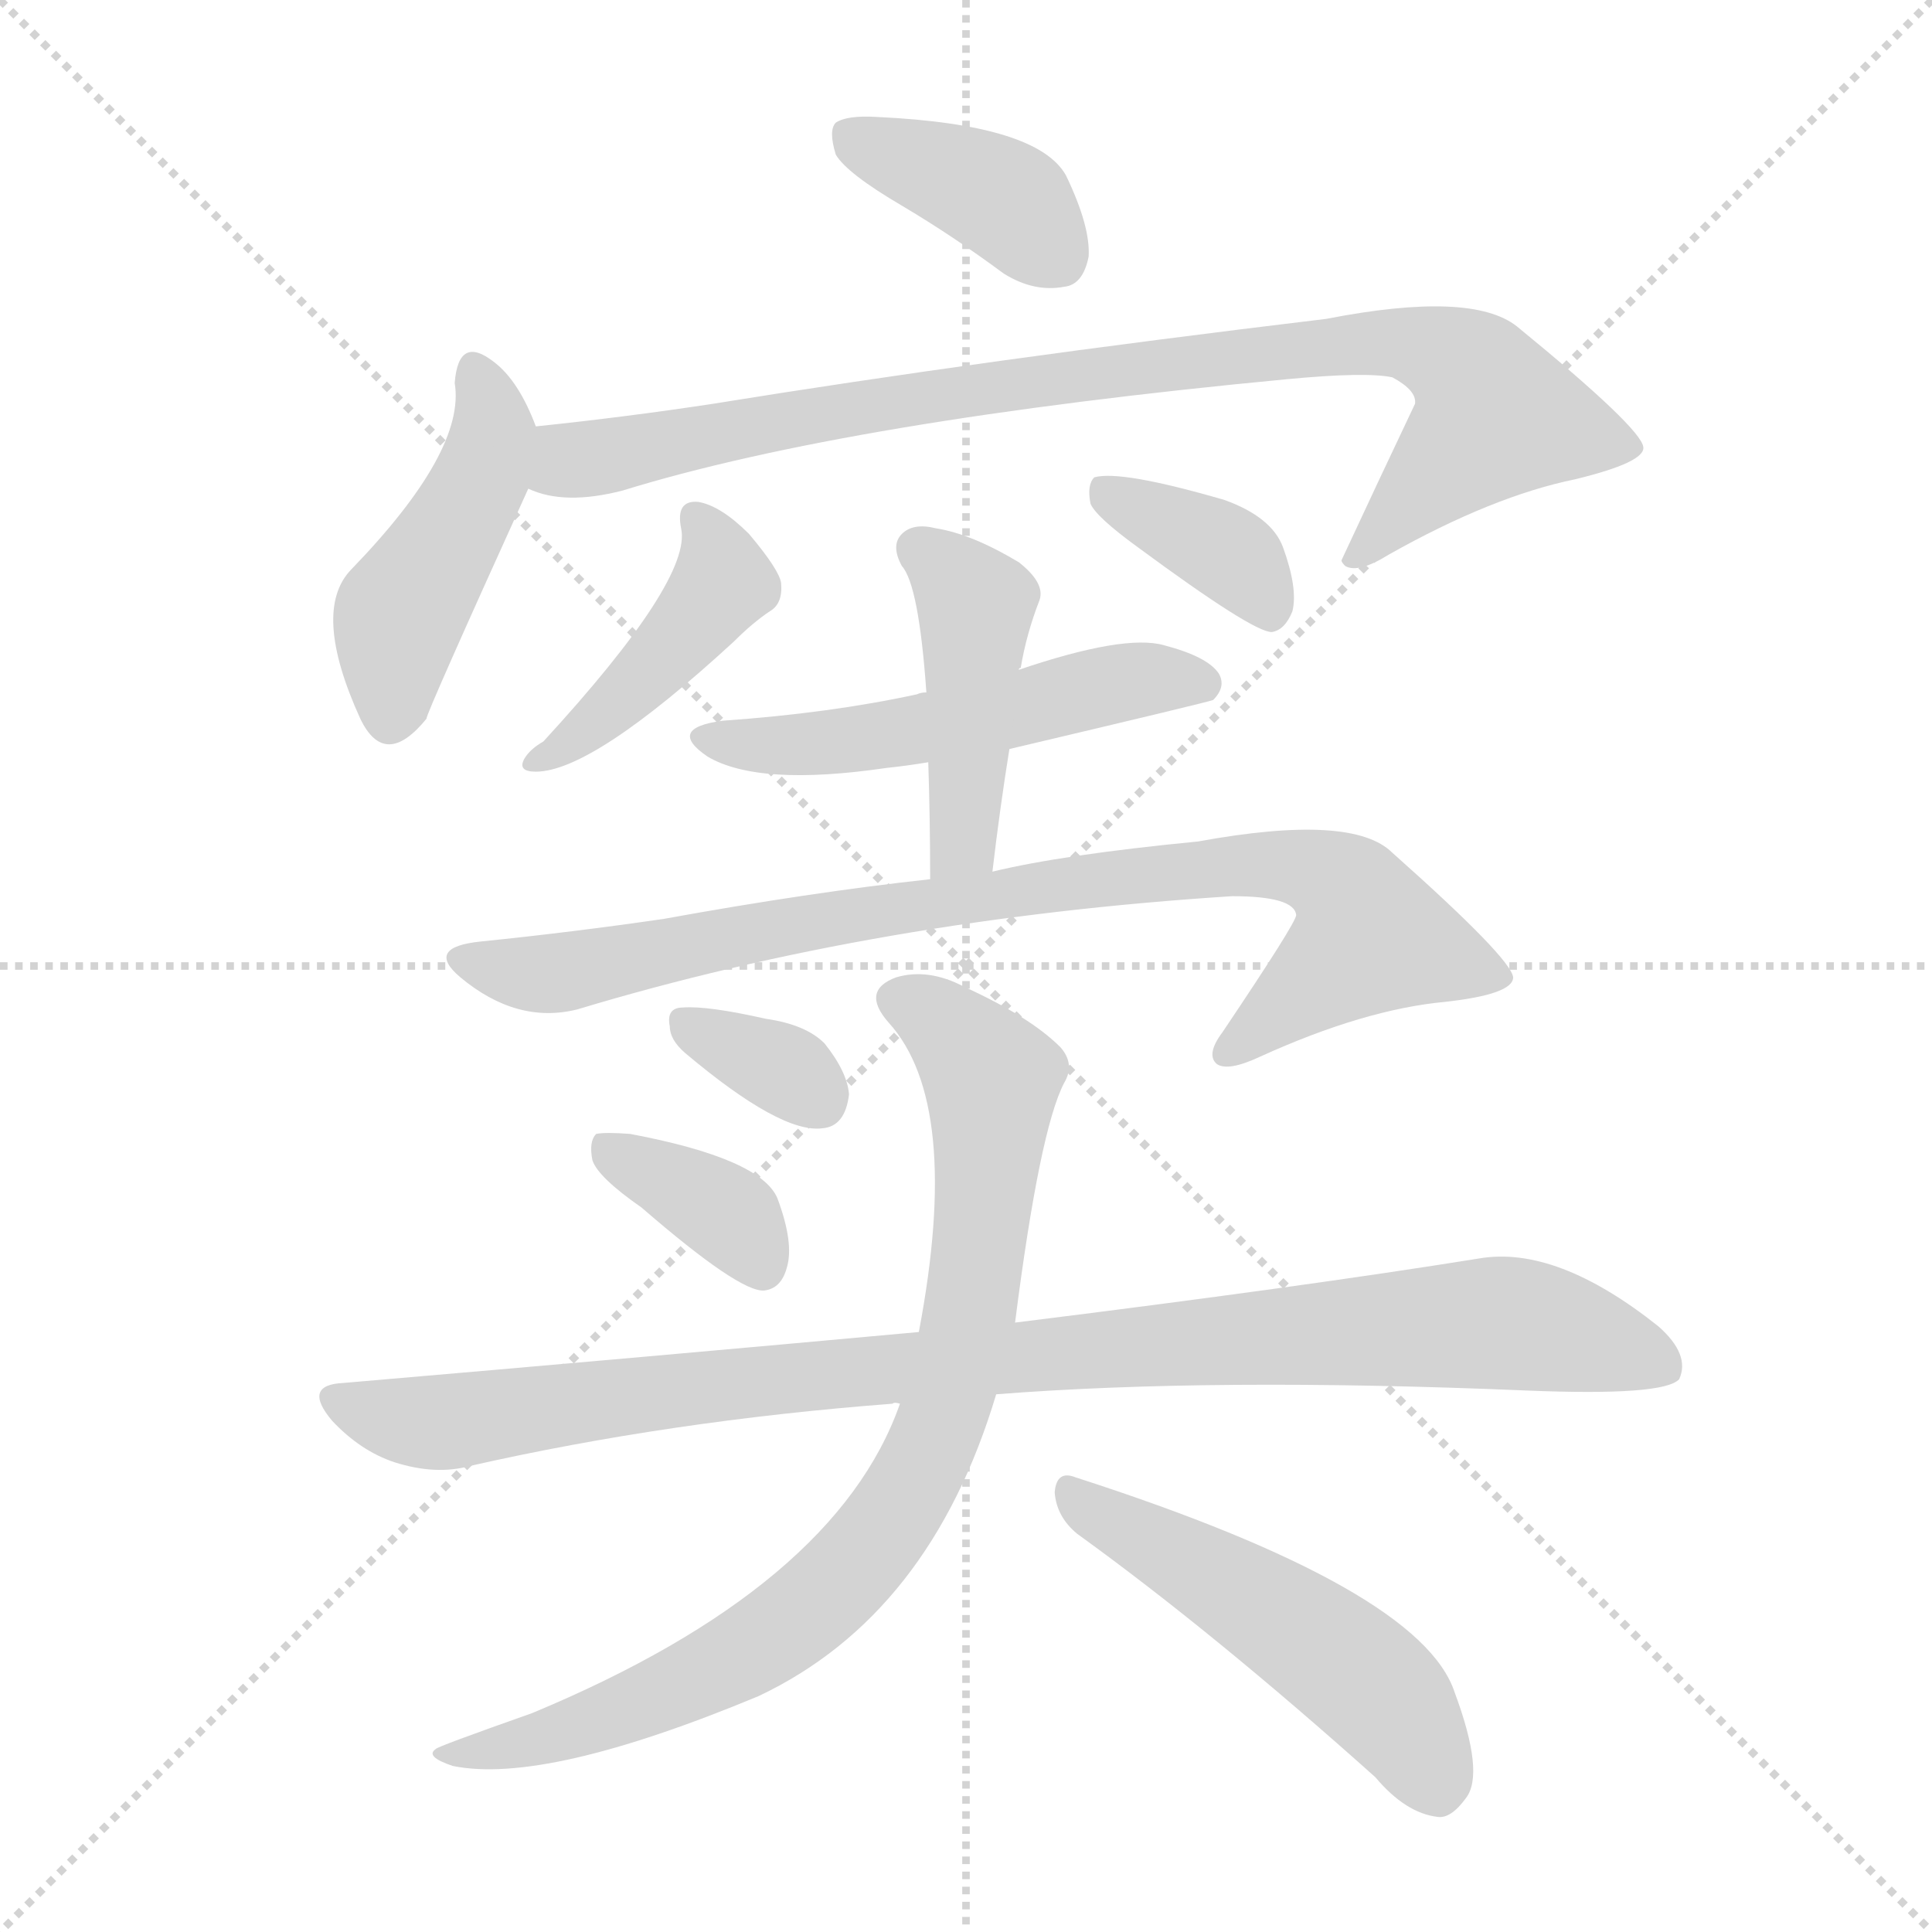
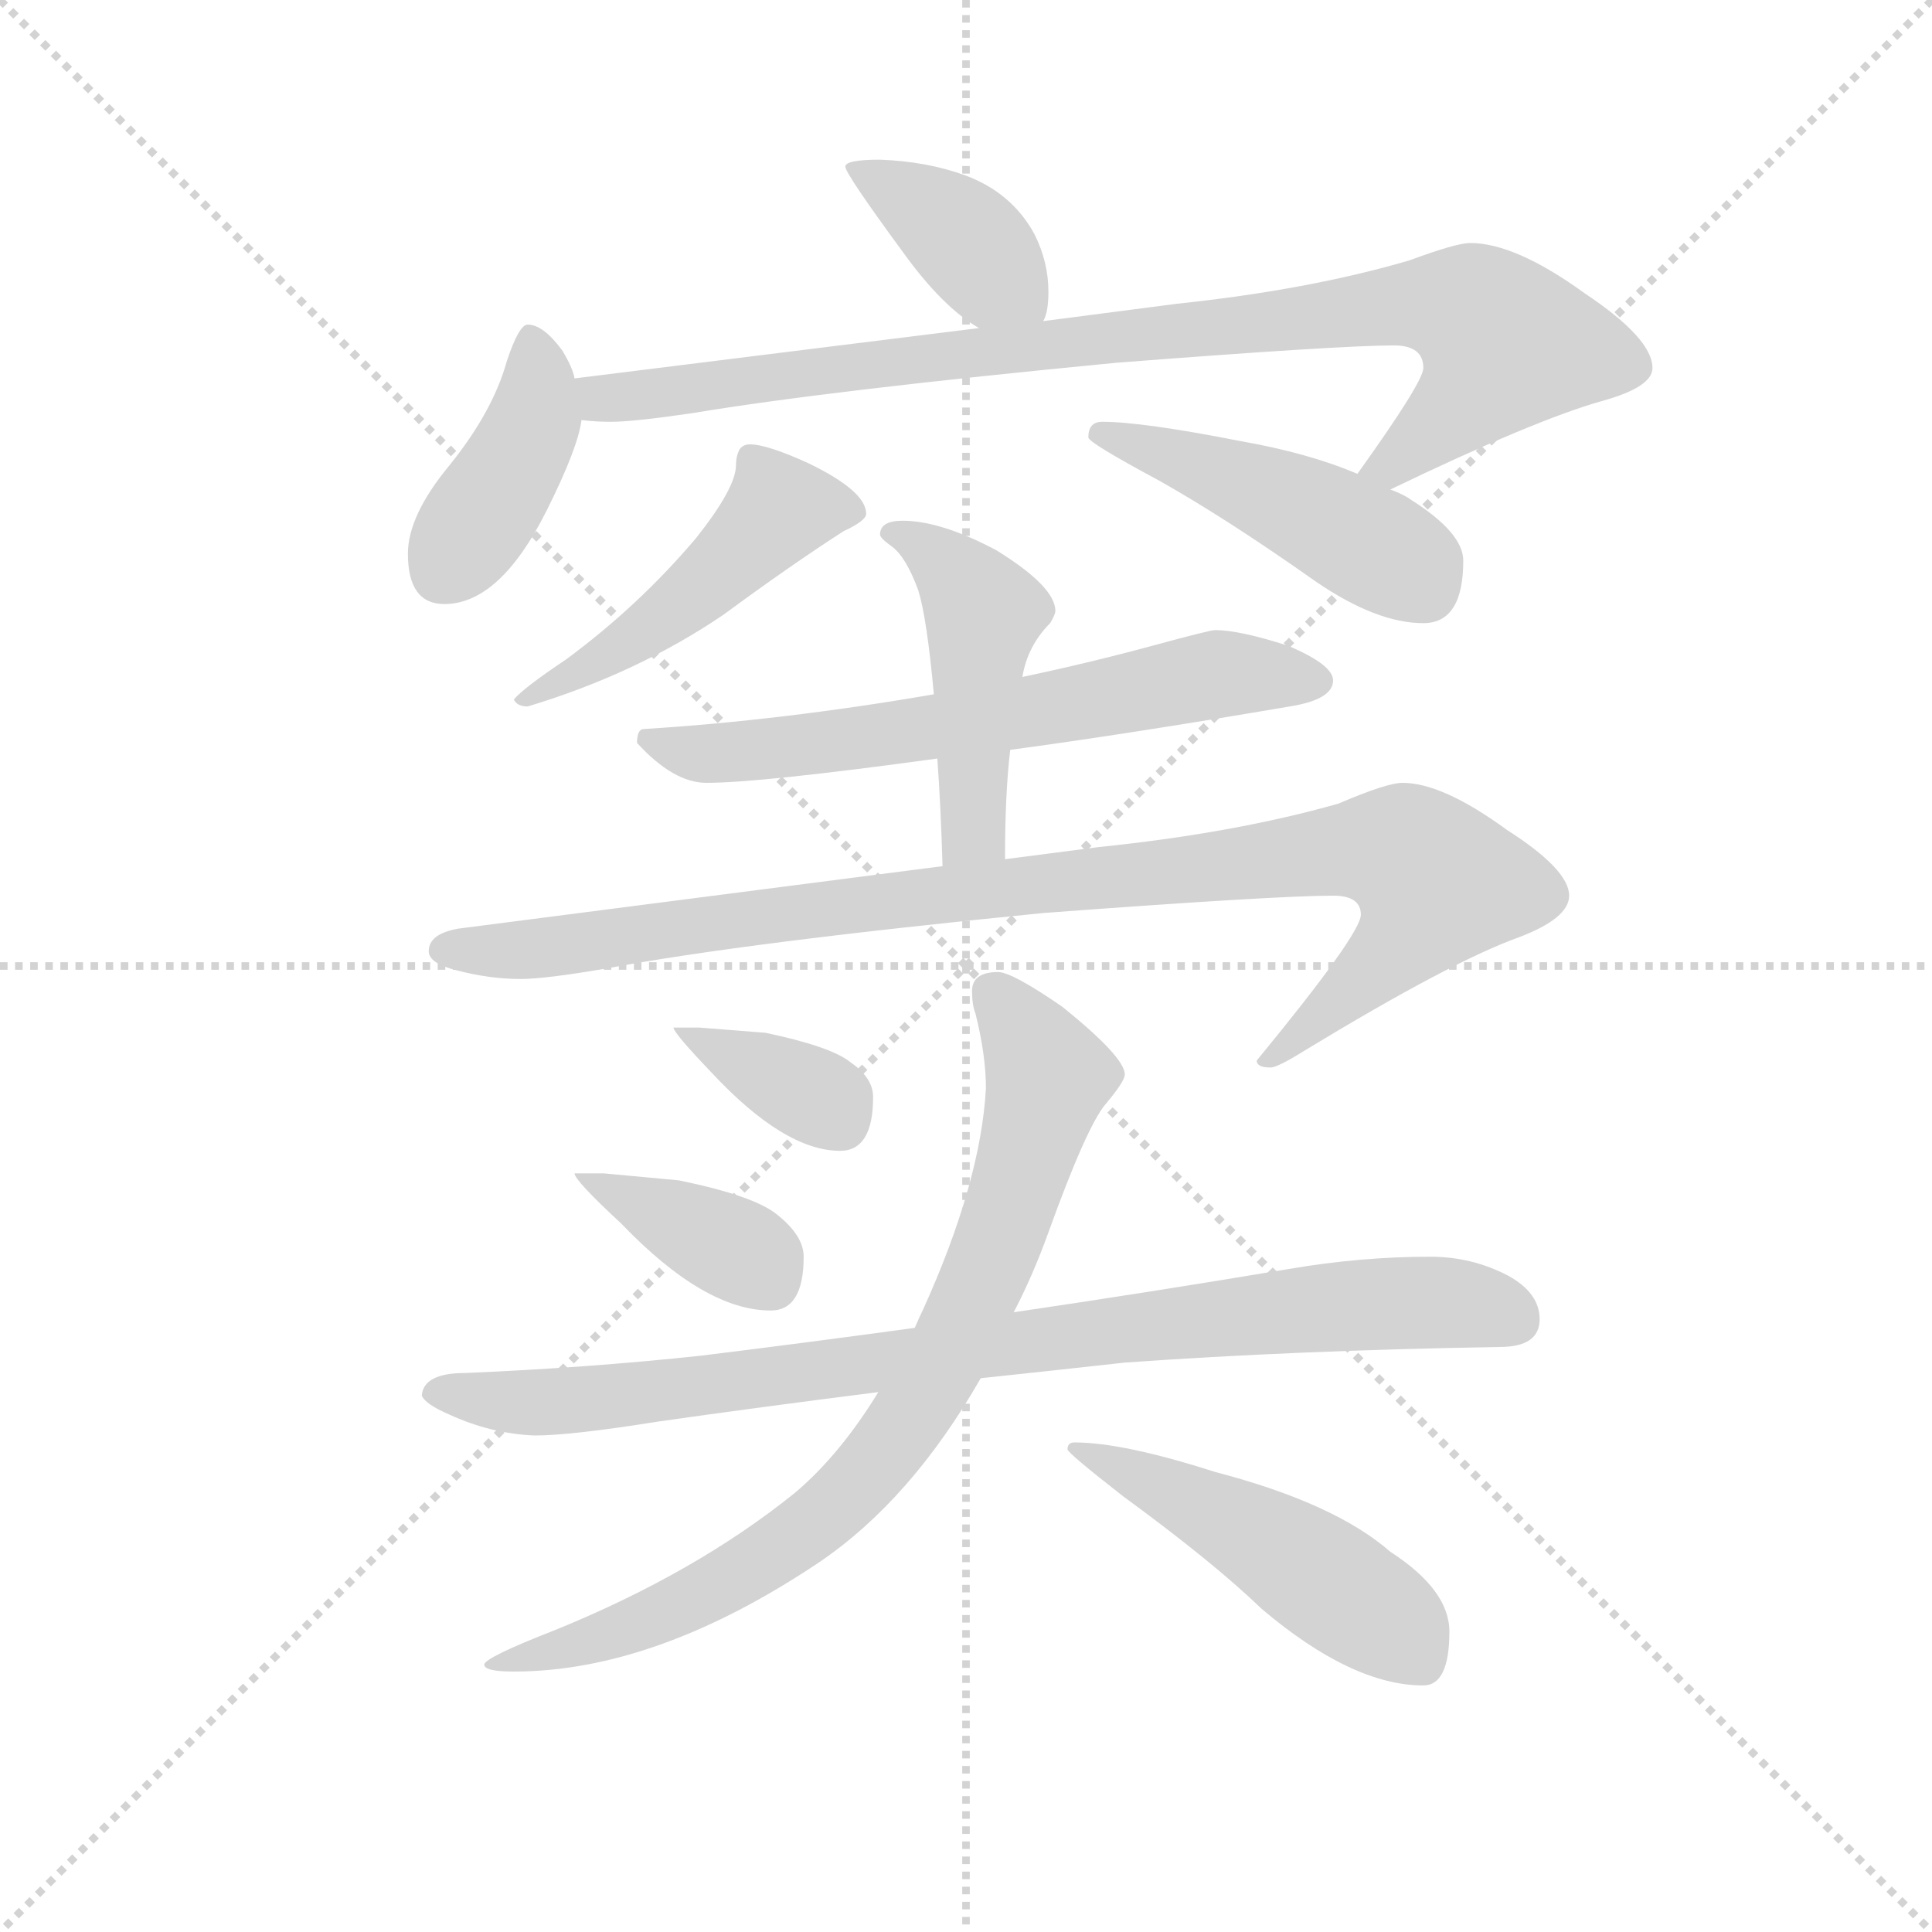
<svg xmlns="http://www.w3.org/2000/svg" version="1.1" viewBox="0 0 1024 1024">
  <g stroke="lightgray" stroke-dasharray="1,1" stroke-width="1" transform="scale(4, 4)">
    <line x1="0" y1="0" x2="256" y2="256" />
    <line x1="256" y1="0" x2="0" y2="256" />
    <line x1="128" y1="0" x2="128" y2="256" />
    <line x1="0" y1="128" x2="256" y2="128" />
  </g>
-   <g transform="scale(1, -1) translate(0, -900)">
+   <g transform="scale(0.92, -0.92) translate(60, -830)">
    <style type="text/css">
      
        @keyframes keyframes0 {
          from {
            stroke: blue;
-             stroke-dashoffset: 388;
+             stroke-dashoffset: 389;
            stroke-width: 128;
          }
          56% {
            animation-timing-function: step-end;
            stroke: blue;
            stroke-dashoffset: 0;
            stroke-width: 128;
          }
          to {
            stroke: black;
            stroke-width: 1024;
          }
        }
        #make-me-a-hanzi-animation-0 {
-           animation: keyframes0 0.566s both;
+           animation: keyframes0 0.567s both;
          animation-delay: 0s;
          animation-timing-function: linear;
        }
      
        @keyframes keyframes1 {
          from {
            stroke: blue;
-             stroke-dashoffset: 451;
-             stroke-width: 128;
-           }
-           59% {
+             stroke-dashoffset: 406;
+             stroke-width: 128;
+           }
+           57% {
            animation-timing-function: step-end;
            stroke: blue;
            stroke-dashoffset: 0;
            stroke-width: 128;
          }
          to {
            stroke: black;
            stroke-width: 1024;
          }
        }
        #make-me-a-hanzi-animation-1 {
-           animation: keyframes1 0.617s both;
-           animation-delay: 0.566s;
+           animation: keyframes1 0.58s both;
+           animation-delay: 0.567s;
          animation-timing-function: linear;
        }
      
        @keyframes keyframes2 {
          from {
            stroke: blue;
-             stroke-dashoffset: 893;
+             stroke-dashoffset: 904;
+             stroke-width: 128;
+           }
+           75% {
+             animation-timing-function: step-end;
+             stroke: blue;
+             stroke-dashoffset: 0;
+             stroke-width: 128;
+           }
+           to {
+             stroke: black;
+             stroke-width: 1024;
+           }
+         }
+         #make-me-a-hanzi-animation-2 {
+           animation: keyframes2 0.986s both;
+           animation-delay: 1.147s;
+           animation-timing-function: linear;
+         }
+       
+         @keyframes keyframes3 {
+           from {
+             stroke: blue;
+             stroke-dashoffset: 484;
+             stroke-width: 128;
+           }
+           61% {
+             animation-timing-function: step-end;
+             stroke: blue;
+             stroke-dashoffset: 0;
+             stroke-width: 128;
+           }
+           to {
+             stroke: black;
+             stroke-width: 1024;
+           }
+         }
+         #make-me-a-hanzi-animation-3 {
+           animation: keyframes3 0.644s both;
+           animation-delay: 2.133s;
+           animation-timing-function: linear;
+         }
+       
+         @keyframes keyframes4 {
+           from {
+             stroke: blue;
+             stroke-dashoffset: 467;
+             stroke-width: 128;
+           }
+           60% {
+             animation-timing-function: step-end;
+             stroke: blue;
+             stroke-dashoffset: 0;
+             stroke-width: 128;
+           }
+           to {
+             stroke: black;
+             stroke-width: 1024;
+           }
+         }
+         #make-me-a-hanzi-animation-4 {
+           animation: keyframes4 0.63s both;
+           animation-delay: 2.777s;
+           animation-timing-function: linear;
+         }
+       
+         @keyframes keyframes5 {
+           from {
+             stroke: blue;
+             stroke-dashoffset: 640;
+             stroke-width: 128;
+           }
+           68% {
+             animation-timing-function: step-end;
+             stroke: blue;
+             stroke-dashoffset: 0;
+             stroke-width: 128;
+           }
+           to {
+             stroke: black;
+             stroke-width: 1024;
+           }
+         }
+         #make-me-a-hanzi-animation-5 {
+           animation: keyframes5 0.771s both;
+           animation-delay: 3.407s;
+           animation-timing-function: linear;
+         }
+       
+         @keyframes keyframes6 {
+           from {
+             stroke: blue;
+             stroke-dashoffset: 469;
+             stroke-width: 128;
+           }
+           60% {
+             animation-timing-function: step-end;
+             stroke: blue;
+             stroke-dashoffset: 0;
+             stroke-width: 128;
+           }
+           to {
+             stroke: black;
+             stroke-width: 1024;
+           }
+         }
+         #make-me-a-hanzi-animation-6 {
+           animation: keyframes6 0.632s both;
+           animation-delay: 4.177s;
+           animation-timing-function: linear;
+         }
+       
+         @keyframes keyframes7 {
+           from {
+             stroke: blue;
+             stroke-dashoffset: 978;
+             stroke-width: 128;
+           }
+           76% {
+             animation-timing-function: step-end;
+             stroke: blue;
+             stroke-dashoffset: 0;
+             stroke-width: 128;
+           }
+           to {
+             stroke: black;
+             stroke-width: 1024;
+           }
+         }
+         #make-me-a-hanzi-animation-7 {
+           animation: keyframes7 1.046s both;
+           animation-delay: 4.809s;
+           animation-timing-function: linear;
+         }
+       
+         @keyframes keyframes8 {
+           from {
+             stroke: blue;
+             stroke-dashoffset: 356;
+             stroke-width: 128;
+           }
+           54% {
+             animation-timing-function: step-end;
+             stroke: blue;
+             stroke-dashoffset: 0;
+             stroke-width: 128;
+           }
+           to {
+             stroke: black;
+             stroke-width: 1024;
+           }
+         }
+         #make-me-a-hanzi-animation-8 {
+           animation: keyframes8 0.54s both;
+           animation-delay: 5.855s;
+           animation-timing-function: linear;
+         }
+       
+         @keyframes keyframes9 {
+           from {
+             stroke: blue;
+             stroke-dashoffset: 382;
+             stroke-width: 128;
+           }
+           55% {
+             animation-timing-function: step-end;
+             stroke: blue;
+             stroke-dashoffset: 0;
+             stroke-width: 128;
+           }
+           to {
+             stroke: black;
+             stroke-width: 1024;
+           }
+         }
+         #make-me-a-hanzi-animation-9 {
+           animation: keyframes9 0.561s both;
+           animation-delay: 6.395s;
+           animation-timing-function: linear;
+         }
+       
+         @keyframes keyframes10 {
+           from {
+             stroke: blue;
+             stroke-dashoffset: 880;
            stroke-width: 128;
          }
          74% {
            animation-timing-function: step-end;
            stroke: blue;
            stroke-dashoffset: 0;
            stroke-width: 128;
          }
          to {
            stroke: black;
            stroke-width: 1024;
          }
        }
-         #make-me-a-hanzi-animation-2 {
-           animation: keyframes2 0.977s both;
-           animation-delay: 1.183s;
-           animation-timing-function: linear;
-         }
-       
-         @keyframes keyframes3 {
-           from {
-             stroke: blue;
-             stroke-dashoffset: 429;
-             stroke-width: 128;
-           }
-           58% {
-             animation-timing-function: step-end;
-             stroke: blue;
-             stroke-dashoffset: 0;
-             stroke-width: 128;
-           }
-           to {
-             stroke: black;
-             stroke-width: 1024;
-           }
-         }
-         #make-me-a-hanzi-animation-3 {
-           animation: keyframes3 0.599s both;
-           animation-delay: 2.16s;
-           animation-timing-function: linear;
-         }
-       
-         @keyframes keyframes4 {
-           from {
-             stroke: blue;
-             stroke-dashoffset: 368;
-             stroke-width: 128;
-           }
-           55% {
-             animation-timing-function: step-end;
-             stroke: blue;
-             stroke-dashoffset: 0;
-             stroke-width: 128;
-           }
-           to {
-             stroke: black;
-             stroke-width: 1024;
-           }
-         }
-         #make-me-a-hanzi-animation-4 {
-           animation: keyframes4 0.549s both;
-           animation-delay: 2.759s;
-           animation-timing-function: linear;
-         }
-       
-         @keyframes keyframes5 {
-           from {
-             stroke: blue;
-             stroke-dashoffset: 522;
-             stroke-width: 128;
-           }
-           63% {
-             animation-timing-function: step-end;
-             stroke: blue;
-             stroke-dashoffset: 0;
-             stroke-width: 128;
-           }
-           to {
-             stroke: black;
-             stroke-width: 1024;
-           }
-         }
-         #make-me-a-hanzi-animation-5 {
-           animation: keyframes5 0.675s both;
-           animation-delay: 3.308s;
-           animation-timing-function: linear;
-         }
-       
-         @keyframes keyframes6 {
-           from {
-             stroke: blue;
-             stroke-dashoffset: 440;
-             stroke-width: 128;
-           }
-           59% {
-             animation-timing-function: step-end;
-             stroke: blue;
-             stroke-dashoffset: 0;
-             stroke-width: 128;
-           }
-           to {
-             stroke: black;
-             stroke-width: 1024;
-           }
-         }
-         #make-me-a-hanzi-animation-6 {
-           animation: keyframes6 0.608s both;
-           animation-delay: 3.983s;
-           animation-timing-function: linear;
-         }
-       
-         @keyframes keyframes7 {
-           from {
-             stroke: blue;
-             stroke-dashoffset: 857;
-             stroke-width: 128;
-           }
-           74% {
-             animation-timing-function: step-end;
-             stroke: blue;
-             stroke-dashoffset: 0;
-             stroke-width: 128;
-           }
-           to {
-             stroke: black;
-             stroke-width: 1024;
-           }
-         }
-         #make-me-a-hanzi-animation-7 {
-           animation: keyframes7 0.947s both;
-           animation-delay: 4.591s;
-           animation-timing-function: linear;
-         }
-       
-         @keyframes keyframes8 {
-           from {
-             stroke: blue;
-             stroke-dashoffset: 333;
-             stroke-width: 128;
-           }
-           52% {
-             animation-timing-function: step-end;
-             stroke: blue;
-             stroke-dashoffset: 0;
-             stroke-width: 128;
-           }
-           to {
-             stroke: black;
-             stroke-width: 1024;
-           }
-         }
-         #make-me-a-hanzi-animation-8 {
-           animation: keyframes8 0.521s both;
-           animation-delay: 5.538s;
-           animation-timing-function: linear;
-         }
-       
-         @keyframes keyframes9 {
-           from {
-             stroke: blue;
-             stroke-dashoffset: 364;
-             stroke-width: 128;
-           }
-           54% {
-             animation-timing-function: step-end;
-             stroke: blue;
-             stroke-dashoffset: 0;
-             stroke-width: 128;
-           }
-           to {
-             stroke: black;
-             stroke-width: 1024;
-           }
-         }
-         #make-me-a-hanzi-animation-9 {
-           animation: keyframes9 0.546s both;
-           animation-delay: 6.059s;
-           animation-timing-function: linear;
-         }
-       
-         @keyframes keyframes10 {
-           from {
-             stroke: blue;
-             stroke-dashoffset: 967;
-             stroke-width: 128;
-           }
-           76% {
-             animation-timing-function: step-end;
-             stroke: blue;
-             stroke-dashoffset: 0;
-             stroke-width: 128;
-           }
-           to {
-             stroke: black;
-             stroke-width: 1024;
-           }
-         }
        #make-me-a-hanzi-animation-10 {
-           animation: keyframes10 1.037s both;
-           animation-delay: 6.606s;
+           animation: keyframes10 0.966s both;
+           animation-delay: 6.956s;
          animation-timing-function: linear;
        }
      
        @keyframes keyframes11 {
          from {
            stroke: blue;
-             stroke-dashoffset: 832;
+             stroke-dashoffset: 814;
            stroke-width: 128;
          }
          73% {
            animation-timing-function: step-end;
            stroke: blue;
            stroke-dashoffset: 0;
            stroke-width: 128;
          }
          to {
            stroke: black;
            stroke-width: 1024;
          }
        }
        #make-me-a-hanzi-animation-11 {
-           animation: keyframes11 0.927s both;
-           animation-delay: 7.643s;
+           animation: keyframes11 0.912s both;
+           animation-delay: 7.922s;
          animation-timing-function: linear;
        }
      
        @keyframes keyframes12 {
          from {
            stroke: blue;
-             stroke-dashoffset: 504;
+             stroke-dashoffset: 492;
            stroke-width: 128;
          }
          62% {
            animation-timing-function: step-end;
            stroke: blue;
            stroke-dashoffset: 0;
            stroke-width: 128;
          }
          to {
            stroke: black;
            stroke-width: 1024;
          }
        }
        #make-me-a-hanzi-animation-12 {
-           animation: keyframes12 0.66s both;
-           animation-delay: 8.57s;
+           animation: keyframes12 0.65s both;
+           animation-delay: 8.834s;
          animation-timing-function: linear;
        }
      
    </style>
-     <path d="M 478 791 Q 505 775 532 755 Q 548 745 564 748 Q 574 749 577 764 Q 578 780 565 807 Q 550 834 465 838 Q 449 839 443 835 Q 439 831 443 818 Q 449 808 478 791 Z" fill="lightgray" />
-     <path d="M 284 674 Q 275 698 262 708 Q 243 723 241 697 Q 247 661 186 598 Q 165 576 191 519 Q 204 492 226 519 Q 226 522 280 641 C 289 661 289 661 284 674 Z" fill="lightgray" />
-     <path d="M 280 641 Q 299 632 330 640 Q 450 677 682 699 Q 724 703 738 700 Q 751 693 750 686 Q 731 646 711 603 Q 711 602 713 600 Q 720 596 736 606 Q 791 637 835 646 Q 872 655 871 663 Q 870 673 804 727 Q 780 746 703 731 Q 520 709 378 686 Q 332 679 284 674 C 254 671 251 648 280 641 Z" fill="lightgray" />
-     <path d="M 361 620 Q 367 593 288 507 Q 281 503 278 498 Q 274 491 284 491 Q 314 491 389 560 Q 399 570 408 576 Q 415 580 414 591 Q 413 598 397 617 Q 382 632 370 634 Q 358 635 361 620 Z" fill="lightgray" />
-     <path d="M 603 610 Q 664 565 674 565 Q 681 566 685 576 Q 688 588 680 610 Q 674 626 649 635 Q 594 651 580 647 Q 576 643 578 633 Q 581 626 603 610 Z" fill="lightgray" />
-     <path d="M 491 533 Q 488 533 486 532 Q 440 522 383 518 Q 353 514 375 499 Q 402 483 470 493 Q 480 494 492 496 L 535 503 Q 641 528 643 529 Q 650 536 646 543 Q 640 552 617 558 Q 596 564 540 545 L 491 533 Z" fill="lightgray" />
-     <path d="M 540 545 Q 540 546 541 546 Q 544 564 551 582 Q 554 591 540 602 Q 515 617 496 620 Q 484 623 478 617 Q 472 611 478 600 Q 487 590 491 533 L 492 496 Q 493 466 493 434 C 493 404 522 408 526 438 Q 530 472 535 503 C 540 533 537 534 540 545 Z" fill="lightgray" />
-     <path d="M 493 434 Q 429 427 352 413 Q 304 406 255 401 Q 225 398 244 382 Q 274 357 306 365 Q 465 413 653 425 Q 686 425 687 415 Q 687 411 648 353 Q 639 341 645 336 Q 651 332 668 340 Q 723 365 766 369 Q 802 373 802 382 Q 801 392 738 448 Q 717 469 635 454 Q 563 447 526 438 L 493 434 Z" fill="lightgray" />
-     <path d="M 363 342 Q 414 299 436 302 Q 448 303 450 320 Q 449 332 437 347 Q 427 357 406 360 Q 375 367 362 366 Q 353 366 355 356 Q 355 349 363 342 Z" fill="lightgray" />
-     <path d="M 340 260 Q 392 215 405 216 Q 414 217 417 228 Q 421 241 412 265 Q 403 286 334 299 Q 321 300 316 299 Q 312 295 314 285 Q 317 276 340 260 Z" fill="lightgray" />
-     <path d="M 528 161 Q 643 170 809 163 Q 882 160 890 169 Q 896 182 879 197 Q 825 240 784 233 Q 691 218 538 199 L 487 194 Q 345 181 182 167 Q 160 166 176 147 Q 191 131 209 125 Q 231 118 249 123 Q 355 147 473 156 Q 474 157 477 156 L 528 161 Z" fill="lightgray" />
-     <path d="M 477 156 Q 443 59 282 -8 Q 231 -26 231 -27 Q 225 -31 240 -36 Q 289 -46 402 1 Q 493 44 528 161 L 538 199 Q 551 301 564 326 Q 570 336 562 345 Q 546 361 511 377 Q 492 387 475 382 Q 456 375 471 358 Q 510 315 487 194 L 477 156 Z" fill="lightgray" />
-     <path d="M 571 87 Q 643 35 729 -42 Q 745 -61 762 -63 Q 769 -64 777 -53 Q 787 -40 771 3 Q 753 58 570 117 Q 560 121 559 109 Q 560 96 571 87 Z" fill="lightgray" />
+     <path d="M 447 738 Q 427 738 427 734 Q 427 730 460 685 Q 483 653 504 641 C 530 625 533 623 541 645 Q 544 650 544 662 Q 544 679 536 695 Q 523 719 496 729 Q 474 737 447 738 Z" fill="lightgray" />
+     <path d="M 271 612 Q 270 618 264 628 Q 253 643 244 643 Q 239 643 232 622 Q 224 593 199 562 Q 175 533 175 511 Q 175 482 196 482 Q 228 482 255 536 Q 273 572 275 588 L 271 612 Z" fill="lightgray" />
+     <path d="M 504 641 L 271 612 C 241 608 245 589 275 588 Q 283 587 292 587 Q 305 587 339 592 Q 417 605 583 621 Q 712 631 743 631 Q 760 631 760 618 Q 760 610 722 557 C 705 532 714 535 741 548 Q 824 588 863 599 Q 892 607 892 618 Q 892 635 853 661 Q 813 690 787 690 Q 779 690 752 680 Q 694 663 618 655 L 541 645 L 504 641 Z" fill="lightgray" />
+     <path d="M 372 574 Q 368 574 366 571 Q 364 567 364 562 Q 364 549 341 520 Q 308 481 266 450 Q 242 434 236 427 Q 238 423 244 423 Q 307 442 357 476 Q 395 504 426 524 Q 439 530 439 534 Q 439 547 406 563 Q 382 574 372 574 Z" fill="lightgray" />
+     <path d="M 722 557 Q 694 569 654 576 Q 598 587 575 587 Q 567 587 567 578 Q 567 575 608 553 Q 647 531 698 495 Q 733 471 760 471 Q 783 471 783 507 Q 783 523 753 542 Q 749 545 741 548 L 722 557 Z" fill="lightgray" />
+     <path d="M 640 467 Q 637 467 604 458 Q 567 448 529 440 L 478 430 Q 391 415 311 410 Q 307 410 307 402 Q 328 379 347 379 Q 378 379 480 393 L 522 398 Q 589 407 683 423 Q 708 427 708 438 Q 708 447 682 458 Q 654 467 640 467 Z" fill="lightgray" />
+     <path d="M 529 440 Q 532 458 545 471 Q 548 476 548 478 Q 548 492 514 513 Q 482 530 460 530 Q 447 530 447 522 Q 447 520 454 515 Q 462 509 469 490 Q 474 474 478 430 L 480 393 Q 482 366 483 331 C 484 301 519 305 519 335 Q 519 373 522 398 L 529 440 Z" fill="lightgray" />
+     <path d="M 483 331 L 204 295 Q 187 292 187 282 Q 187 275 203 271 Q 222 266 240 266 Q 254 266 289 272 Q 369 287 541 304 Q 675 314 708 314 Q 724 314 724 303 Q 724 292 664 219 Q 664 215 672 215 Q 676 215 692 225 Q 776 276 815 290 Q 844 301 844 314 Q 844 329 808 352 Q 771 379 748 379 Q 739 379 711 367 Q 651 350 573 342 L 519 335 L 483 331 Z" fill="lightgray" />
+     <path d="M 343 238 L 328 238 Q 328 235 350 212 Q 392 167 424 167 Q 443 167 443 198 Q 443 209 430 218 Q 419 227 381 235 L 343 238 Z" fill="lightgray" />
+     <path d="M 288 154 L 271 154 Q 271 150 298 125 Q 346 75 384 75 Q 403 75 403 106 Q 403 118 388 130 Q 375 141 331 150 L 288 154 Z" fill="lightgray" />
+     <path d="M 764 106 Q 724 106 683 99 Q 599 85 524 74 L 467 65 Q 401 56 344 49 Q 279 42 208 39 Q 184 39 183 26 Q 185 21 199 15 Q 223 4 248 3 Q 269 3 319 11 Q 375 19 446 28 L 505 36 Q 543 40 588 45 Q 686 52 804 54 Q 827 54 827 70 Q 827 85 809 95 Q 788 106 764 106 Z" fill="lightgray" />
+     <path d="M 524 74 Q 535 95 544 120 Q 566 181 577 194 Q 588 207 588 211 Q 588 221 552 250 Q 523 270 515 270 Q 500 270 500 259 Q 500 251 502 246 Q 508 222 508 203 Q 505 149 472 76 Q 470 72 467 65 L 446 28 Q 424 -8 398 -30 Q 341 -76 260 -109 Q 219 -125 219 -129 Q 219 -133 236 -133 Q 318 -133 412 -70 Q 465 -34 505 36 L 524 74 Z" fill="lightgray" />
+     <path d="M 559 -1 Q 555 -1 555 -5 Q 555 -7 587 -32 Q 639 -70 667 -97 Q 719 -141 760 -141 Q 775 -141 775 -110 Q 775 -86 741 -64 Q 709 -36 640 -18 Q 587 -1 559 -1 Z" fill="lightgray" />
    <clipPath id="make-me-a-hanzi-clip-0">
-       <path d="M 478 791 Q 505 775 532 755 Q 548 745 564 748 Q 574 749 577 764 Q 578 780 565 807 Q 550 834 465 838 Q 449 839 443 835 Q 439 831 443 818 Q 449 808 478 791 Z" />
-     </clipPath>
-     <path clip-path="url(#make-me-a-hanzi-clip-0)" d="M 449 829 L 532 795 L 561 764" fill="none" id="make-me-a-hanzi-animation-0" stroke-dasharray="260 520" stroke-linecap="round" />
+       <path d="M 447 738 Q 427 738 427 734 Q 427 730 460 685 Q 483 653 504 641 C 530 625 533 623 541 645 Q 544 650 544 662 Q 544 679 536 695 Q 523 719 496 729 Q 474 737 447 738 Z" />
+     </clipPath>
+     <path clip-path="url(#make-me-a-hanzi-clip-0)" d="M 431 733 L 482 704 L 534 651" fill="none" id="make-me-a-hanzi-animation-0" stroke-dasharray="261 522" stroke-linecap="round" />
    <clipPath id="make-me-a-hanzi-clip-1">
-       <path d="M 284 674 Q 275 698 262 708 Q 243 723 241 697 Q 247 661 186 598 Q 165 576 191 519 Q 204 492 226 519 Q 226 522 280 641 C 289 661 289 661 284 674 Z" />
-     </clipPath>
-     <path clip-path="url(#make-me-a-hanzi-clip-1)" d="M 252 702 L 262 671 L 253 638 L 210 569 L 207 522" fill="none" id="make-me-a-hanzi-animation-1" stroke-dasharray="323 646" stroke-linecap="round" />
+       <path d="M 271 612 Q 270 618 264 628 Q 253 643 244 643 Q 239 643 232 622 Q 224 593 199 562 Q 175 533 175 511 Q 175 482 196 482 Q 228 482 255 536 Q 273 572 275 588 L 271 612 Z" />
+     </clipPath>
+     <path clip-path="url(#make-me-a-hanzi-clip-1)" d="M 246 635 L 248 589 L 195 500" fill="none" id="make-me-a-hanzi-animation-1" stroke-dasharray="278 556" stroke-linecap="round" />
    <clipPath id="make-me-a-hanzi-clip-2">
-       <path d="M 280 641 Q 299 632 330 640 Q 450 677 682 699 Q 724 703 738 700 Q 751 693 750 686 Q 731 646 711 603 Q 711 602 713 600 Q 720 596 736 606 Q 791 637 835 646 Q 872 655 871 663 Q 870 673 804 727 Q 780 746 703 731 Q 520 709 378 686 Q 332 679 284 674 C 254 671 251 648 280 641 Z" />
-     </clipPath>
-     <path clip-path="url(#make-me-a-hanzi-clip-2)" d="M 287 646 L 301 656 L 501 692 L 716 719 L 752 717 L 782 700 L 793 680 L 718 605" fill="none" id="make-me-a-hanzi-animation-2" stroke-dasharray="765 1530" stroke-linecap="round" />
+       <path d="M 504 641 L 271 612 C 241 608 245 589 275 588 Q 283 587 292 587 Q 305 587 339 592 Q 417 605 583 621 Q 712 631 743 631 Q 760 631 760 618 Q 760 610 722 557 C 705 532 714 535 741 548 Q 824 588 863 599 Q 892 607 892 618 Q 892 635 853 661 Q 813 690 787 690 Q 779 690 752 680 Q 694 663 618 655 L 541 645 L 504 641 Z" />
+     </clipPath>
+     <path clip-path="url(#make-me-a-hanzi-clip-2)" d="M 279 607 L 288 600 L 739 654 L 789 650 L 808 632 L 798 615 L 742 563 L 732 565" fill="none" id="make-me-a-hanzi-animation-2" stroke-dasharray="776 1552" stroke-linecap="round" />
    <clipPath id="make-me-a-hanzi-clip-3">
-       <path d="M 361 620 Q 367 593 288 507 Q 281 503 278 498 Q 274 491 284 491 Q 314 491 389 560 Q 399 570 408 576 Q 415 580 414 591 Q 413 598 397 617 Q 382 632 370 634 Q 358 635 361 620 Z" />
-     </clipPath>
-     <path clip-path="url(#make-me-a-hanzi-clip-3)" d="M 369 625 L 384 594 L 377 582 L 313 514 L 286 499" fill="none" id="make-me-a-hanzi-animation-3" stroke-dasharray="301 602" stroke-linecap="round" />
+       <path d="M 372 574 Q 368 574 366 571 Q 364 567 364 562 Q 364 549 341 520 Q 308 481 266 450 Q 242 434 236 427 Q 238 423 244 423 Q 307 442 357 476 Q 395 504 426 524 Q 439 530 439 534 Q 439 547 406 563 Q 382 574 372 574 Z" />
+     </clipPath>
+     <path clip-path="url(#make-me-a-hanzi-clip-3)" d="M 431 536 L 389 537 L 329 479 L 241 427" fill="none" id="make-me-a-hanzi-animation-3" stroke-dasharray="356 712" stroke-linecap="round" />
    <clipPath id="make-me-a-hanzi-clip-4">
-       <path d="M 603 610 Q 664 565 674 565 Q 681 566 685 576 Q 688 588 680 610 Q 674 626 649 635 Q 594 651 580 647 Q 576 643 578 633 Q 581 626 603 610 Z" />
-     </clipPath>
-     <path clip-path="url(#make-me-a-hanzi-clip-4)" d="M 585 639 L 653 605 L 674 576" fill="none" id="make-me-a-hanzi-animation-4" stroke-dasharray="240 480" stroke-linecap="round" />
+       <path d="M 722 557 Q 694 569 654 576 Q 598 587 575 587 Q 567 587 567 578 Q 567 575 608 553 Q 647 531 698 495 Q 733 471 760 471 Q 783 471 783 507 Q 783 523 753 542 Q 749 545 741 548 L 722 557 Z" />
+     </clipPath>
+     <path clip-path="url(#make-me-a-hanzi-clip-4)" d="M 573 581 L 705 530 L 752 503 L 761 491" fill="none" id="make-me-a-hanzi-animation-4" stroke-dasharray="339 678" stroke-linecap="round" />
    <clipPath id="make-me-a-hanzi-clip-5">
-       <path d="M 491 533 Q 488 533 486 532 Q 440 522 383 518 Q 353 514 375 499 Q 402 483 470 493 Q 480 494 492 496 L 535 503 Q 641 528 643 529 Q 650 536 646 543 Q 640 552 617 558 Q 596 564 540 545 L 491 533 Z" />
-     </clipPath>
-     <path clip-path="url(#make-me-a-hanzi-clip-5)" d="M 377 510 L 438 506 L 545 523 L 602 540 L 639 537" fill="none" id="make-me-a-hanzi-animation-5" stroke-dasharray="394 788" stroke-linecap="round" />
+       <path d="M 640 467 Q 637 467 604 458 Q 567 448 529 440 L 478 430 Q 391 415 311 410 Q 307 410 307 402 Q 328 379 347 379 Q 378 379 480 393 L 522 398 Q 589 407 683 423 Q 708 427 708 438 Q 708 447 682 458 Q 654 467 640 467 Z" />
+     </clipPath>
+     <path clip-path="url(#make-me-a-hanzi-clip-5)" d="M 319 401 L 359 396 L 446 405 L 642 442 L 699 437" fill="none" id="make-me-a-hanzi-animation-5" stroke-dasharray="512 1024" stroke-linecap="round" />
    <clipPath id="make-me-a-hanzi-clip-6">
-       <path d="M 540 545 Q 540 546 541 546 Q 544 564 551 582 Q 554 591 540 602 Q 515 617 496 620 Q 484 623 478 617 Q 472 611 478 600 Q 487 590 491 533 L 492 496 Q 493 466 493 434 C 493 404 522 408 526 438 Q 530 472 535 503 C 540 533 537 534 540 545 Z" />
-     </clipPath>
-     <path clip-path="url(#make-me-a-hanzi-clip-6)" d="M 487 609 L 517 580 L 511 460 L 498 442" fill="none" id="make-me-a-hanzi-animation-6" stroke-dasharray="312 624" stroke-linecap="round" />
+       <path d="M 529 440 Q 532 458 545 471 Q 548 476 548 478 Q 548 492 514 513 Q 482 530 460 530 Q 447 530 447 522 Q 447 520 454 515 Q 462 509 469 490 Q 474 474 478 430 L 480 393 Q 482 366 483 331 C 484 301 519 305 519 335 Q 519 373 522 398 L 529 440 Z" />
+     </clipPath>
+     <path clip-path="url(#make-me-a-hanzi-clip-6)" d="M 455 523 L 475 514 L 507 477 L 501 362 L 499 349 L 488 340" fill="none" id="make-me-a-hanzi-animation-6" stroke-dasharray="341 682" stroke-linecap="round" />
    <clipPath id="make-me-a-hanzi-clip-7">
-       <path d="M 493 434 Q 429 427 352 413 Q 304 406 255 401 Q 225 398 244 382 Q 274 357 306 365 Q 465 413 653 425 Q 686 425 687 415 Q 687 411 648 353 Q 639 341 645 336 Q 651 332 668 340 Q 723 365 766 369 Q 802 373 802 382 Q 801 392 738 448 Q 717 469 635 454 Q 563 447 526 438 L 493 434 Z" />
-     </clipPath>
-     <path clip-path="url(#make-me-a-hanzi-clip-7)" d="M 248 392 L 297 384 L 412 409 L 590 436 L 669 443 L 700 437 L 716 426 L 726 404 L 650 341" fill="none" id="make-me-a-hanzi-animation-7" stroke-dasharray="729 1458" stroke-linecap="round" />
+       <path d="M 483 331 L 204 295 Q 187 292 187 282 Q 187 275 203 271 Q 222 266 240 266 Q 254 266 289 272 Q 369 287 541 304 Q 675 314 708 314 Q 724 314 724 303 Q 724 292 664 219 Q 664 215 672 215 Q 676 215 692 225 Q 776 276 815 290 Q 844 301 844 314 Q 844 329 808 352 Q 771 379 748 379 Q 739 379 711 367 Q 651 350 573 342 L 519 335 L 483 331 Z" />
+     </clipPath>
+     <path clip-path="url(#make-me-a-hanzi-clip-7)" d="M 195 283 L 264 285 L 731 342 L 752 337 L 768 322 L 751 292 L 682 228 L 672 225" fill="none" id="make-me-a-hanzi-animation-7" stroke-dasharray="850 1700" stroke-linecap="round" />
    <clipPath id="make-me-a-hanzi-clip-8">
-       <path d="M 363 342 Q 414 299 436 302 Q 448 303 450 320 Q 449 332 437 347 Q 427 357 406 360 Q 375 367 362 366 Q 353 366 355 356 Q 355 349 363 342 Z" />
-     </clipPath>
-     <path clip-path="url(#make-me-a-hanzi-clip-8)" d="M 366 355 L 419 331 L 433 318" fill="none" id="make-me-a-hanzi-animation-8" stroke-dasharray="205 410" stroke-linecap="round" />
+       <path d="M 343 238 L 328 238 Q 328 235 350 212 Q 392 167 424 167 Q 443 167 443 198 Q 443 209 430 218 Q 419 227 381 235 L 343 238 Z" />
+     </clipPath>
+     <path clip-path="url(#make-me-a-hanzi-clip-8)" d="M 338 233 L 416 195 L 424 184" fill="none" id="make-me-a-hanzi-animation-8" stroke-dasharray="228 456" stroke-linecap="round" />
    <clipPath id="make-me-a-hanzi-clip-9">
-       <path d="M 340 260 Q 392 215 405 216 Q 414 217 417 228 Q 421 241 412 265 Q 403 286 334 299 Q 321 300 316 299 Q 312 295 314 285 Q 317 276 340 260 Z" />
-     </clipPath>
-     <path clip-path="url(#make-me-a-hanzi-clip-9)" d="M 320 291 L 387 255 L 404 228" fill="none" id="make-me-a-hanzi-animation-9" stroke-dasharray="236 472" stroke-linecap="round" />
+       <path d="M 288 154 L 271 154 Q 271 150 298 125 Q 346 75 384 75 Q 403 75 403 106 Q 403 118 388 130 Q 375 141 331 150 L 288 154 Z" />
+     </clipPath>
+     <path clip-path="url(#make-me-a-hanzi-clip-9)" d="M 275 153 L 368 108 L 384 92" fill="none" id="make-me-a-hanzi-animation-9" stroke-dasharray="254 508" stroke-linecap="round" />
    <clipPath id="make-me-a-hanzi-clip-10">
-       <path d="M 528 161 Q 643 170 809 163 Q 882 160 890 169 Q 896 182 879 197 Q 825 240 784 233 Q 691 218 538 199 L 487 194 Q 345 181 182 167 Q 160 166 176 147 Q 191 131 209 125 Q 231 118 249 123 Q 355 147 473 156 Q 474 157 477 156 L 528 161 Z" />
-     </clipPath>
-     <path clip-path="url(#make-me-a-hanzi-clip-10)" d="M 179 157 L 231 146 L 424 171 L 793 199 L 883 176" fill="none" id="make-me-a-hanzi-animation-10" stroke-dasharray="839 1678" stroke-linecap="round" />
+       <path d="M 764 106 Q 724 106 683 99 Q 599 85 524 74 L 467 65 Q 401 56 344 49 Q 279 42 208 39 Q 184 39 183 26 Q 185 21 199 15 Q 223 4 248 3 Q 269 3 319 11 Q 375 19 446 28 L 505 36 Q 543 40 588 45 Q 686 52 804 54 Q 827 54 827 70 Q 827 85 809 95 Q 788 106 764 106 Z" />
+     </clipPath>
+     <path clip-path="url(#make-me-a-hanzi-clip-10)" d="M 190 28 L 243 22 L 307 26 L 720 78 L 770 80 L 809 71" fill="none" id="make-me-a-hanzi-animation-10" stroke-dasharray="752 1504" stroke-linecap="round" />
    <clipPath id="make-me-a-hanzi-clip-11">
-       <path d="M 477 156 Q 443 59 282 -8 Q 231 -26 231 -27 Q 225 -31 240 -36 Q 289 -46 402 1 Q 493 44 528 161 L 538 199 Q 551 301 564 326 Q 570 336 562 345 Q 546 361 511 377 Q 492 387 475 382 Q 456 375 471 358 Q 510 315 487 194 L 477 156 Z" />
-     </clipPath>
-     <path clip-path="url(#make-me-a-hanzi-clip-11)" d="M 477 369 L 497 360 L 526 327 L 516 213 L 484 114 L 450 67 L 398 25 L 332 -7 L 241 -29" fill="none" id="make-me-a-hanzi-animation-11" stroke-dasharray="704 1408" stroke-linecap="round" />
+       <path d="M 524 74 Q 535 95 544 120 Q 566 181 577 194 Q 588 207 588 211 Q 588 221 552 250 Q 523 270 515 270 Q 500 270 500 259 Q 500 251 502 246 Q 508 222 508 203 Q 505 149 472 76 Q 470 72 467 65 L 446 28 Q 424 -8 398 -30 Q 341 -76 260 -109 Q 219 -125 219 -129 Q 219 -133 236 -133 Q 318 -133 412 -70 Q 465 -34 505 36 L 524 74 Z" />
+     </clipPath>
+     <path clip-path="url(#make-me-a-hanzi-clip-11)" d="M 512 259 L 540 220 L 542 200 L 500 78 L 455 0 L 427 -32 L 365 -77 L 296 -111 L 223 -128" fill="none" id="make-me-a-hanzi-animation-11" stroke-dasharray="686 1372" stroke-linecap="round" />
    <clipPath id="make-me-a-hanzi-clip-12">
-       <path d="M 571 87 Q 643 35 729 -42 Q 745 -61 762 -63 Q 769 -64 777 -53 Q 787 -40 771 3 Q 753 58 570 117 Q 560 121 559 109 Q 560 96 571 87 Z" />
-     </clipPath>
-     <path clip-path="url(#make-me-a-hanzi-clip-12)" d="M 570 106 L 670 48 L 723 10 L 746 -16 L 761 -45" fill="none" id="make-me-a-hanzi-animation-12" stroke-dasharray="376 752" stroke-linecap="round" />
+       <path d="M 559 -1 Q 555 -1 555 -5 Q 555 -7 587 -32 Q 639 -70 667 -97 Q 719 -141 760 -141 Q 775 -141 775 -110 Q 775 -86 741 -64 Q 709 -36 640 -18 Q 587 -1 559 -1 Z" />
+     </clipPath>
+     <path clip-path="url(#make-me-a-hanzi-clip-12)" d="M 559 -5 L 659 -52 L 740 -105 L 759 -127" fill="none" id="make-me-a-hanzi-animation-12" stroke-dasharray="364 728" stroke-linecap="round" />
  </g>
</svg>
